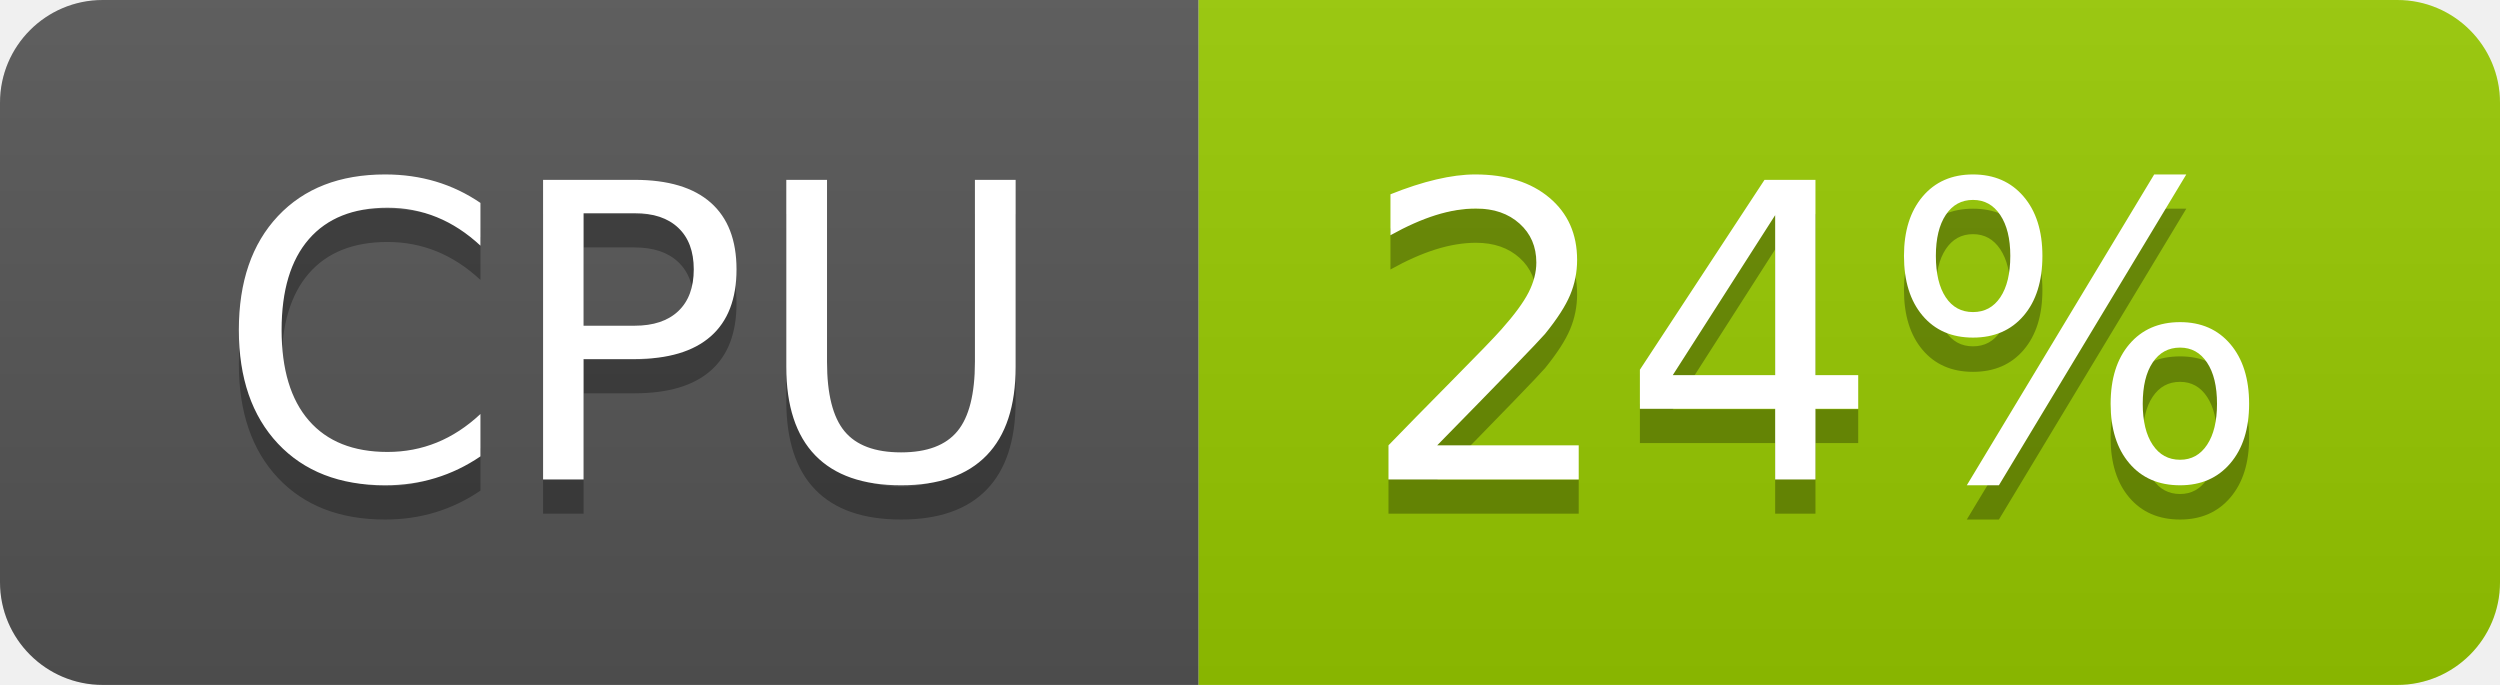
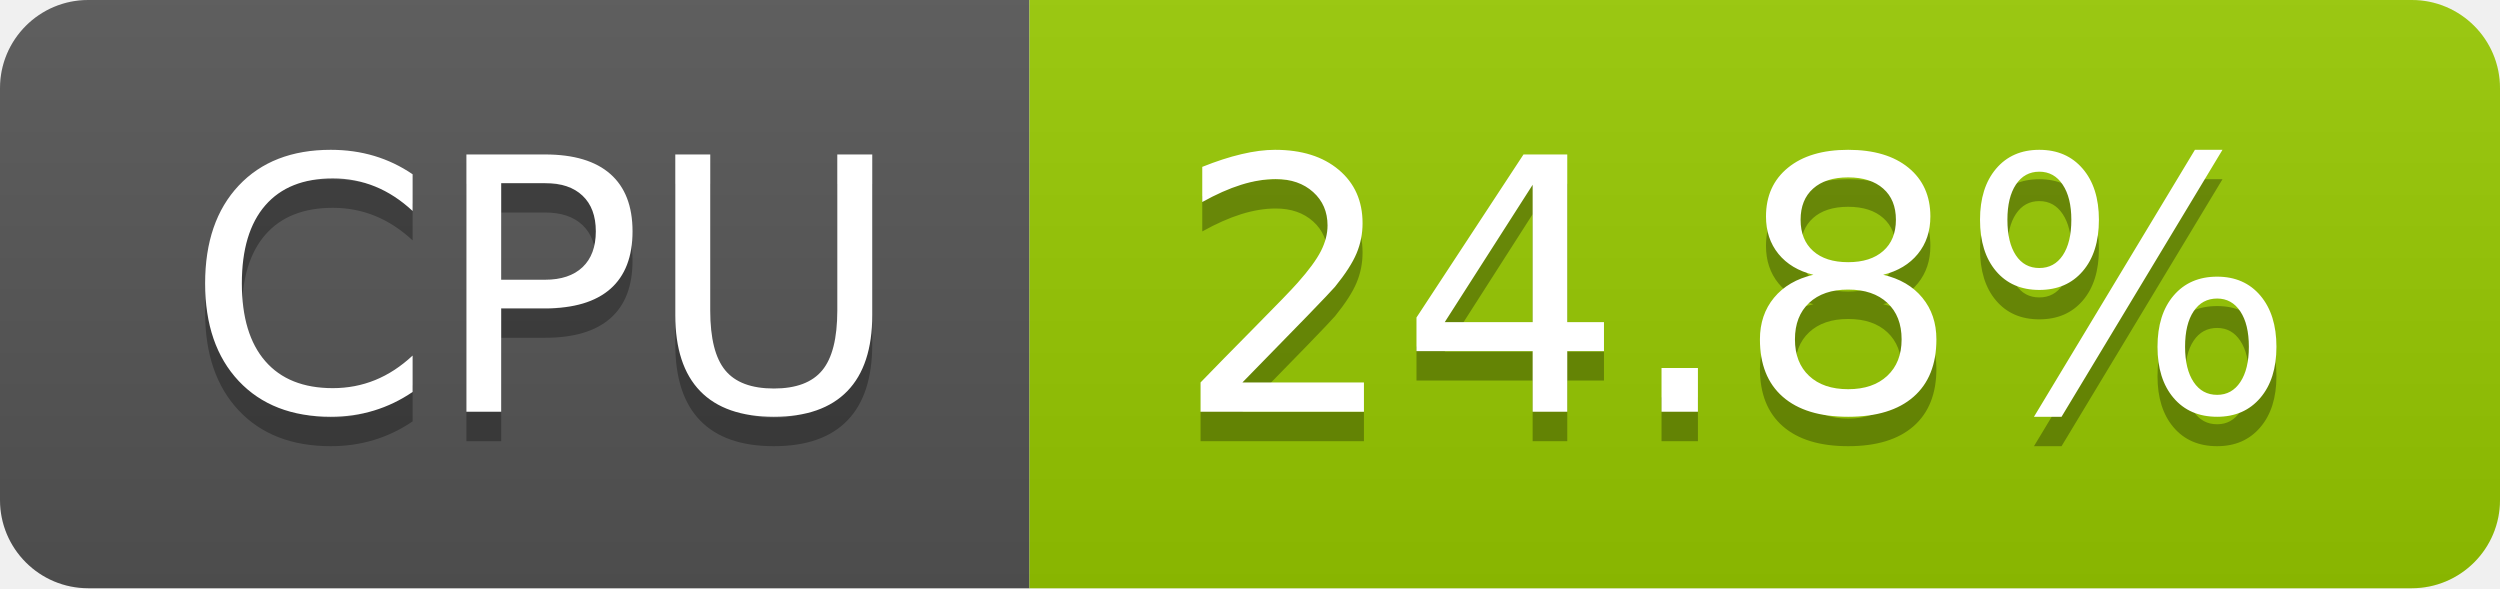
- <svg xmlns="http://www.w3.org/2000/svg" width="73" height="20" role="img" aria-label="CPU: 24%">
+ <svg xmlns="http://www.w3.org/2000/svg" width="85" height="20" role="img" aria-label="CPU: 24.8%">
  <linearGradient id="s" x2="0" y2="100%">
    <stop offset="0" stop-color="#bbb" stop-opacity=".1" />
    <stop offset="1" stop-opacity=".1" />
  </linearGradient>
  <clipPath id="r">
-     <rect width="73" height="20" rx="3" fill="#fff" />
+     <rect width="85" height="20" rx="3" fill="#fff" />
  </clipPath>
  <g clip-path="url(#r)">
    <rect width="35" height="20" fill="#555" />
-     <rect x="35" width="38" height="20" fill="#97ca00" />
-     <rect width="73" height="20" fill="url(#s)" />
+     <rect x="35" width="50" height="20" fill="#97ca00" />
+     <rect width="85" height="20" fill="url(#s)" />
  </g>
  <g fill="#fff" text-anchor="middle" font-family="Verdana,Geneva,DejaVu Sans,sans-serif" text-rendering="geometricPrecision" font-size="120">
    <text aria-hidden="true" x="185" y="150" fill="#010101" fill-opacity=".3" transform="scale(.1)" textLength="247">CPU</text>
    <text x="185" y="140" transform="scale(.1)" fill="#fff" textLength="247">CPU</text>
-     <text aria-hidden="true" x="530" y="150" fill="#010101" fill-opacity=".3" transform="scale(.1)" textLength="276">24%</text>
-     <text x="530" y="140" transform="scale(.1)" fill="#fff" textLength="276">24%</text>
+     <text aria-hidden="true" x="590" y="150" fill="#010101" fill-opacity=".3" transform="scale(.1)" textLength="390">24.8%</text>
+     <text x="590" y="140" transform="scale(.1)" fill="#fff" textLength="390">24.8%</text>
  </g>
</svg>
